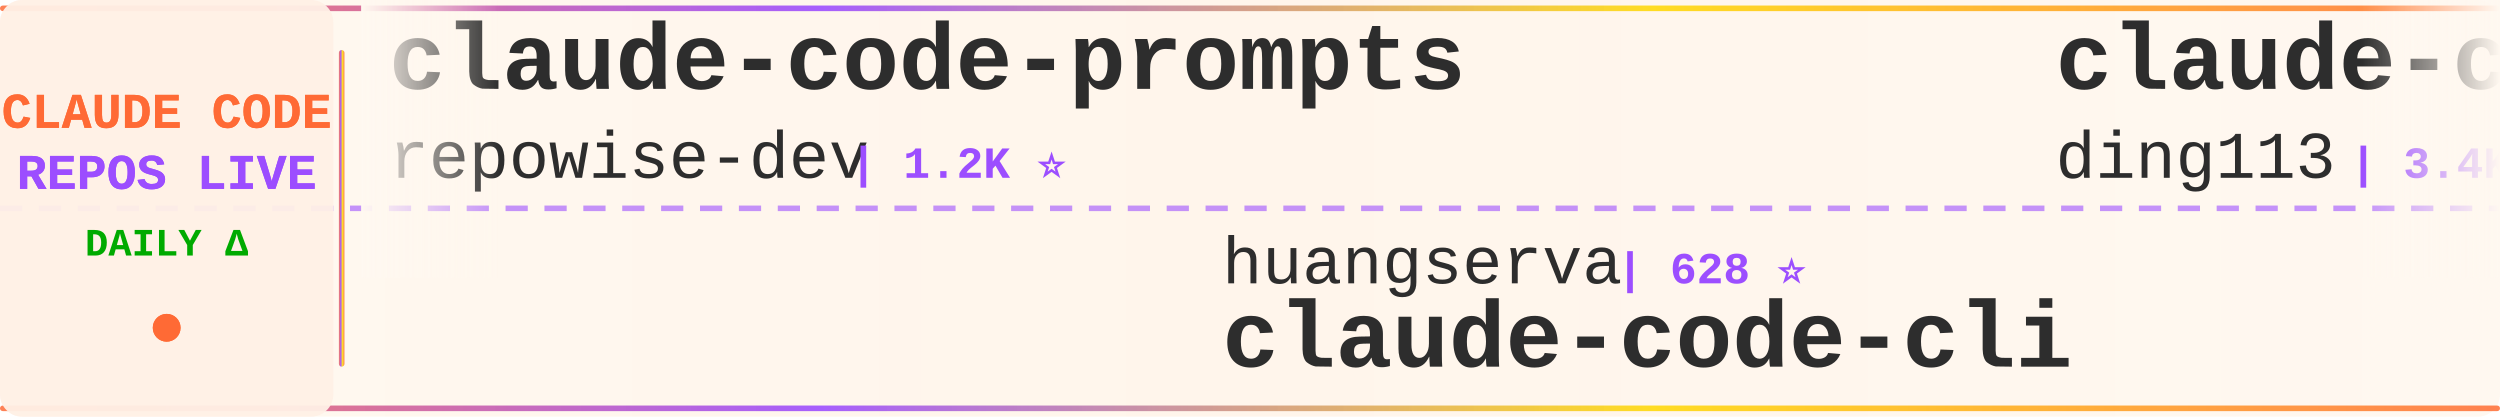
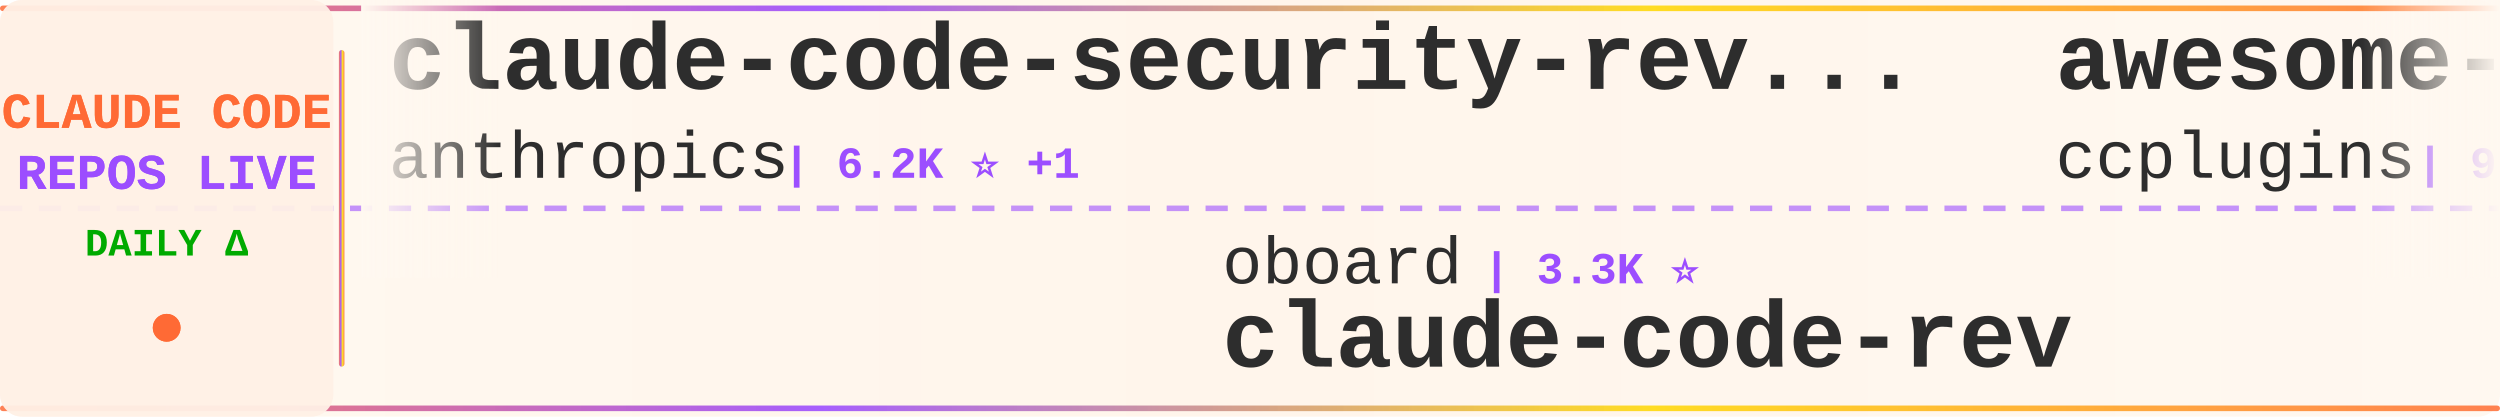
<svg xmlns="http://www.w3.org/2000/svg" width="900" height="150">
  <defs>
    <linearGradient id="tickerBg" x1="0%" y1="0%" x2="100%" y2="0%">
      <stop offset="0%" style="stop-color:#fff8f0;stop-opacity:0.98" />
      <stop offset="50%" style="stop-color:#fff5eb;stop-opacity:1" />
      <stop offset="100%" style="stop-color:#fff8f0;stop-opacity:0.98" />
    </linearGradient>
    <linearGradient id="borderGrad" x1="0%" y1="0%" x2="100%" y2="0%">
      <stop offset="0%" style="stop-color:#FF6B35;stop-opacity:0.85">
        <animate attributeName="stop-opacity" values="0.85;1;0.85" dur="2s" repeatCount="indefinite" />
      </stop>
      <stop offset="33%" style="stop-color:#9C4EFF;stop-opacity:0.9">
        <animate attributeName="stop-opacity" values="0.9;1;0.9" dur="2.2s" repeatCount="indefinite" />
      </stop>
      <stop offset="66%" style="stop-color:#FFD700;stop-opacity:0.85">
        <animate attributeName="stop-opacity" values="0.85;1;0.85" dur="1.8s" repeatCount="indefinite" />
      </stop>
      <stop offset="100%" style="stop-color:#FF6B35;stop-opacity:0.85">
        <animate attributeName="stop-opacity" values="0.85;1;0.85" dur="2s" repeatCount="indefinite" />
      </stop>
    </linearGradient>
    <filter id="textGlow">
      <feGaussianBlur stdDeviation="0.15" result="coloredBlur" />
      <feMerge>
        <feMergeNode in="coloredBlur" />
        <feMergeNode in="SourceGraphic" />
      </feMerge>
    </filter>
    <filter id="metricGlow">
      <feGaussianBlur stdDeviation="0.2" result="coloredBlur" />
      <feMerge>
        <feMergeNode in="coloredBlur" />
        <feMergeNode in="SourceGraphic" />
      </feMerge>
    </filter>
    <linearGradient id="leftFade" x1="0%" y1="0%" x2="100%" y2="0%">
      <stop offset="0%" style="stop-color:#fff8f0;stop-opacity:1" />
      <stop offset="100%" style="stop-color:#fff8f0;stop-opacity:0" />
    </linearGradient>
    <linearGradient id="rightFade" x1="0%" y1="0%" x2="100%" y2="0%">
      <stop offset="0%" style="stop-color:#fff8f0;stop-opacity:0" />
      <stop offset="100%" style="stop-color:#fff8f0;stop-opacity:1" />
    </linearGradient>
  </defs>
  <rect width="900" height="150" fill="url(#tickerBg)" rx="8" />
  <rect x="0" y="2" width="900" height="2" fill="url(#borderGrad)" rx="1" />
  <rect x="0" y="146" width="900" height="2" fill="url(#borderGrad)" rx="1" />
  <line x1="0" y1="75" x2="900" y2="75" stroke="#9C4EFF" stroke-width="2" stroke-dasharray="8 6" opacity="0.6" />
  <rect x="0" y="0" width="120" height="150" fill="#fff0e6" opacity="0.95" rx="8" />
  <text x="60" y="46" font-family="'Courier New', monospace" font-size="18" font-weight="bold" fill="#FF6B35" text-anchor="middle" filter="url(#textGlow)">
    CLAUDE CODE
  </text>
  <text x="60" y="68" font-family="'Courier New', monospace" font-size="18" font-weight="bold" fill="#9C4EFF" text-anchor="middle" filter="url(#textGlow)">
    REPOS LIVE
  </text>
  <text x="60" y="92" font-family="'Courier New', monospace" font-size="14" font-weight="bold" fill="#00aa00" text-anchor="middle">
    DAILY Δ
  </text>
  <circle cx="60" cy="118" r="5" fill="#FF6B35" filter="url(#metricGlow)">
    <animate attributeName="r" values="4;6;4" dur="1.5s" repeatCount="indefinite" />
    <animate attributeName="opacity" values="0.6;1;0.6" dur="1.5s" repeatCount="indefinite" />
  </circle>
  <rect x="122" y="18" width="2" height="114" fill="url(#borderGrad)" rx="1" />
  <clipPath id="tickerClip">
    <rect x="130" y="0" width="770" height="150" />
  </clipPath>
  <g clip-path="url(#tickerClip)">
    <g id="tickerItems">
      <animateTransform attributeName="transform" attributeType="XML" type="translate" from="0 0" to="-3000 0" dur="54s" repeatCount="indefinite" />
      <g transform="translate(0, 0)">
-         <text x="140" y="32" font-family="'Courier New', monospace" font-size="34" font-weight="bold" fill="#2d2d2d">claude-code-prompts</text>
-         <text x="140" y="64" font-family="'Courier New', monospace" font-size="24" font-weight="normal" fill="#2d2d2d" opacity="1.0">repowise-dev</text>
-         <text x="306" y="64" font-family="'Courier New', monospace" font-size="16" font-weight="bold" fill="#9C4EFF"> | 1.2K ⭐</text>
+         <text x="140" y="32" font-family="'Courier New', monospace" font-size="34" font-weight="bold" fill="#2d2d2d">claude-code-security-rev...</text>
+         <text x="140" y="64" font-family="'Courier New', monospace" font-size="24" font-weight="normal" fill="#2d2d2d" opacity="1.0">anthropics</text>
+         <text x="282" y="64" font-family="'Courier New', monospace" font-size="16" font-weight="bold" fill="#9C4EFF"> | 6.2K ⭐ +1</text>
      </g>
      <g transform="translate(300, 0)">
+         <text x="140" y="102" font-family="'Courier New', monospace" font-size="24" font-weight="normal" fill="#2d2d2d" opacity="1.0">oboard</text>
+         <text x="234" y="102" font-family="'Courier New', monospace" font-size="16" font-weight="bold" fill="#9C4EFF"> | 3.3K ⭐</text>
+         <text x="140" y="132" font-family="'Courier New', monospace" font-size="34" font-weight="bold" fill="#2d2d2d">claude-code-rev</text>
+       </g>
+       <g transform="translate(600, 0)">
+         <text x="140" y="32" font-family="'Courier New', monospace" font-size="34" font-weight="bold" fill="#2d2d2d">awesome-claude-code-plug...</text>
+         <text x="140" y="64" font-family="'Courier New', monospace" font-size="24" font-weight="normal" fill="#2d2d2d" opacity="1.0">ccplugins</text>
+         <text x="270" y="64" font-family="'Courier New', monospace" font-size="16" font-weight="bold" fill="#9C4EFF"> | 935 ⭐</text>
+       </g>
+       <g transform="translate(900, 0)">
+         <text x="140" y="102" font-family="'Courier New', monospace" font-size="24" font-weight="normal" fill="#2d2d2d" opacity="1.0">diet103</text>
+         <text x="246" y="102" font-family="'Courier New', monospace" font-size="16" font-weight="bold" fill="#9C4EFF"> | 10.0K ⭐</text>
+         <text x="140" y="132" font-family="'Courier New', monospace" font-size="34" font-weight="bold" fill="#2d2d2d">claude-code-infrastructu...</text>
+       </g>
+       <g transform="translate(1200, 0)">
+         <text x="140" y="32" font-family="'Courier New', monospace" font-size="34" font-weight="bold" fill="#2d2d2d">claude-code-telegram</text>
+         <text x="140" y="64" font-family="'Courier New', monospace" font-size="24" font-weight="normal" fill="#2d2d2d" opacity="1.0">RichardAtCT</text>
+         <text x="294" y="64" font-family="'Courier New', monospace" font-size="16" font-weight="bold" fill="#9C4EFF"> | 2.8K ⭐</text>
+       </g>
+       <g transform="translate(1500, 0)">
+         <text x="140" y="102" font-family="'Courier New', monospace" font-size="24" font-weight="normal" fill="#2d2d2d" opacity="1.0">Maciek-roboblog</text>
+         <text x="342" y="102" font-family="'Courier New', monospace" font-size="16" font-weight="bold" fill="#9C4EFF"> | 8.7K ⭐ +2</text>
+         <text x="140" y="132" font-family="'Courier New', monospace" font-size="34" font-weight="bold" fill="#2d2d2d">Claude-Code-Usage-Monito...</text>
+       </g>
+       <g transform="translate(1800, 0)">
+         <text x="140" y="32" font-family="'Courier New', monospace" font-size="34" font-weight="bold" fill="#2d2d2d">ECC</text>
+         <text x="140" y="64" font-family="'Courier New', monospace" font-size="24" font-weight="normal" fill="#2d2d2d" opacity="1.0">affaan-m</text>
+         <text x="258" y="64" font-family="'Courier New', monospace" font-size="16" font-weight="bold" fill="#9C4EFF"> | 255.8K ⭐ +133</text>
+       </g>
+       <g transform="translate(2100, 0)">
        <text x="140" y="102" font-family="'Courier New', monospace" font-size="24" font-weight="normal" fill="#2d2d2d" opacity="1.0">huangserva</text>
        <text x="282" y="102" font-family="'Courier New', monospace" font-size="16" font-weight="bold" fill="#9C4EFF"> | 628 ⭐</text>
        <text x="140" y="132" font-family="'Courier New', monospace" font-size="34" font-weight="bold" fill="#2d2d2d">claude-code-cli</text>
      </g>
-       <g transform="translate(600, 0)">
-         <text x="140" y="32" font-family="'Courier New', monospace" font-size="34" font-weight="bold" fill="#2d2d2d">claude-code-hub</text>
-         <text x="140" y="64" font-family="'Courier New', monospace" font-size="24" font-weight="normal" fill="#2d2d2d" opacity="1.0">ding113</text>
-         <text x="246" y="64" font-family="'Courier New', monospace" font-size="16" font-weight="bold" fill="#9C4EFF"> | 3.4K ⭐ +2</text>
-       </g>
-       <g transform="translate(900, 0)">
-         <text x="140" y="102" font-family="'Courier New', monospace" font-size="24" font-weight="normal" fill="#2d2d2d" opacity="1.0">777genius</text>
-         <text x="270" y="102" font-family="'Courier New', monospace" font-size="16" font-weight="bold" fill="#9C4EFF"> | 930 ⭐</text>
-         <text x="140" y="132" font-family="'Courier New', monospace" font-size="34" font-weight="bold" fill="#2d2d2d">claude-code-source-code</text>
-       </g>
-       <g transform="translate(1200, 0)">
-         <text x="140" y="32" font-family="'Courier New', monospace" font-size="34" font-weight="bold" fill="#2d2d2d">learn-claude-code</text>
-         <text x="140" y="64" font-family="'Courier New', monospace" font-size="24" font-weight="normal" fill="#2d2d2d" opacity="1.0">shareAI-lab</text>
-         <text x="294" y="64" font-family="'Courier New', monospace" font-size="16" font-weight="bold" fill="#9C4EFF"> | 76.5K ⭐ +32</text>
-       </g>
-       <g transform="translate(1500, 0)">
-         <text x="140" y="102" font-family="'Courier New', monospace" font-size="24" font-weight="normal" fill="#2d2d2d" opacity="1.0">kodu-ai</text>
-         <text x="246" y="102" font-family="'Courier New', monospace" font-size="16" font-weight="bold" fill="#9C4EFF"> | 5.2K ⭐</text>
-         <text x="140" y="132" font-family="'Courier New', monospace" font-size="34" font-weight="bold" fill="#2d2d2d">claude-coder</text>
-       </g>
-       <g transform="translate(1800, 0)">
-         <text x="140" y="32" font-family="'Courier New', monospace" font-size="34" font-weight="bold" fill="#2d2d2d">Open-ClaudeCode</text>
-         <text x="140" y="64" font-family="'Courier New', monospace" font-size="24" font-weight="normal" fill="#2d2d2d" opacity="1.0">LING71671</text>
-         <text x="270" y="64" font-family="'Courier New', monospace" font-size="16" font-weight="bold" fill="#9C4EFF"> | 950 ⭐ +1</text>
-       </g>
-       <g transform="translate(2100, 0)">
-         <text x="140" y="102" font-family="'Courier New', monospace" font-size="24" font-weight="normal" fill="#2d2d2d" opacity="1.0">ChrisWiles</text>
-         <text x="282" y="102" font-family="'Courier New', monospace" font-size="16" font-weight="bold" fill="#9C4EFF"> | 6.1K ⭐ -1</text>
-         <text x="140" y="132" font-family="'Courier New', monospace" font-size="34" font-weight="bold" fill="#2d2d2d">claude-code-showcase</text>
-       </g>
      <g transform="translate(2400, 0)">
-         <text x="140" y="32" font-family="'Courier New', monospace" font-size="34" font-weight="bold" fill="#2d2d2d">claude-code</text>
-         <text x="140" y="64" font-family="'Courier New', monospace" font-size="24" font-weight="normal" fill="#2d2d2d" opacity="1.0">VineeTagarwaL-code</text>
-         <text x="378" y="64" font-family="'Courier New', monospace" font-size="16" font-weight="bold" fill="#9C4EFF"> | 274 ⭐</text>
+         <text x="140" y="32" font-family="'Courier New', monospace" font-size="34" font-weight="bold" fill="#2d2d2d">collection-claude-code-s...</text>
+         <text x="140" y="64" font-family="'Courier New', monospace" font-size="24" font-weight="normal" fill="#2d2d2d" opacity="1.0">chauncygu</text>
+         <text x="270" y="64" font-family="'Courier New', monospace" font-size="16" font-weight="bold" fill="#9C4EFF"> | 2.8K ⭐</text>
      </g>
      <g transform="translate(2700, 0)">
-         <text x="140" y="102" font-family="'Courier New', monospace" font-size="24" font-weight="normal" fill="#2d2d2d" opacity="1.0">feiskyer</text>
-         <text x="258" y="102" font-family="'Courier New', monospace" font-size="16" font-weight="bold" fill="#9C4EFF"> | 1.7K ⭐ +1</text>
-         <text x="140" y="132" font-family="'Courier New', monospace" font-size="34" font-weight="bold" fill="#2d2d2d">claude-code-settings</text>
+         <text x="140" y="102" font-family="'Courier New', monospace" font-size="24" font-weight="normal" fill="#2d2d2d" opacity="1.0">edmund-io</text>
+         <text x="270" y="102" font-family="'Courier New', monospace" font-size="16" font-weight="bold" fill="#9C4EFF"> | 1.5K ⭐</text>
+         <text x="140" y="132" font-family="'Courier New', monospace" font-size="34" font-weight="bold" fill="#2d2d2d">edmunds-claude-code</text>
      </g>
      <g transform="translate(3000, 0)">
-         <text x="140" y="32" font-family="'Courier New', monospace" font-size="34" font-weight="bold" fill="#2d2d2d">claude-code-prompts</text>
-         <text x="140" y="64" font-family="'Courier New', monospace" font-size="24" font-weight="normal" fill="#2d2d2d" opacity="1.0">repowise-dev</text>
-         <text x="306" y="64" font-family="'Courier New', monospace" font-size="16" font-weight="bold" fill="#9C4EFF"> | 1.2K ⭐</text>
+         <text x="140" y="32" font-family="'Courier New', monospace" font-size="34" font-weight="bold" fill="#2d2d2d">claude-code-security-rev...</text>
+         <text x="140" y="64" font-family="'Courier New', monospace" font-size="24" font-weight="normal" fill="#2d2d2d" opacity="1.0">anthropics</text>
+         <text x="282" y="64" font-family="'Courier New', monospace" font-size="16" font-weight="bold" fill="#9C4EFF"> | 6.2K ⭐ +1</text>
      </g>
      <g transform="translate(3300, 0)">
-         <text x="140" y="102" font-family="'Courier New', monospace" font-size="24" font-weight="normal" fill="#2d2d2d" opacity="1.0">huangserva</text>
-         <text x="282" y="102" font-family="'Courier New', monospace" font-size="16" font-weight="bold" fill="#9C4EFF"> | 628 ⭐</text>
-         <text x="140" y="132" font-family="'Courier New', monospace" font-size="34" font-weight="bold" fill="#2d2d2d">claude-code-cli</text>
+         <text x="140" y="102" font-family="'Courier New', monospace" font-size="24" font-weight="normal" fill="#2d2d2d" opacity="1.0">oboard</text>
+         <text x="234" y="102" font-family="'Courier New', monospace" font-size="16" font-weight="bold" fill="#9C4EFF"> | 3.3K ⭐</text>
+         <text x="140" y="132" font-family="'Courier New', monospace" font-size="34" font-weight="bold" fill="#2d2d2d">claude-code-rev</text>
      </g>
      <g transform="translate(3600, 0)">
-         <text x="140" y="32" font-family="'Courier New', monospace" font-size="34" font-weight="bold" fill="#2d2d2d">claude-code-hub</text>
-         <text x="140" y="64" font-family="'Courier New', monospace" font-size="24" font-weight="normal" fill="#2d2d2d" opacity="1.0">ding113</text>
-         <text x="246" y="64" font-family="'Courier New', monospace" font-size="16" font-weight="bold" fill="#9C4EFF"> | 3.4K ⭐ +2</text>
+         <text x="140" y="32" font-family="'Courier New', monospace" font-size="34" font-weight="bold" fill="#2d2d2d">awesome-claude-code-plug...</text>
+         <text x="140" y="64" font-family="'Courier New', monospace" font-size="24" font-weight="normal" fill="#2d2d2d" opacity="1.0">ccplugins</text>
+         <text x="270" y="64" font-family="'Courier New', monospace" font-size="16" font-weight="bold" fill="#9C4EFF"> | 935 ⭐</text>
      </g>
      <g transform="translate(3900, 0)">
-         <text x="140" y="102" font-family="'Courier New', monospace" font-size="24" font-weight="normal" fill="#2d2d2d" opacity="1.0">777genius</text>
-         <text x="270" y="102" font-family="'Courier New', monospace" font-size="16" font-weight="bold" fill="#9C4EFF"> | 930 ⭐</text>
-         <text x="140" y="132" font-family="'Courier New', monospace" font-size="34" font-weight="bold" fill="#2d2d2d">claude-code-source-code</text>
+         <text x="140" y="102" font-family="'Courier New', monospace" font-size="24" font-weight="normal" fill="#2d2d2d" opacity="1.0">diet103</text>
+         <text x="246" y="102" font-family="'Courier New', monospace" font-size="16" font-weight="bold" fill="#9C4EFF"> | 10.0K ⭐</text>
+         <text x="140" y="132" font-family="'Courier New', monospace" font-size="34" font-weight="bold" fill="#2d2d2d">claude-code-infrastructu...</text>
      </g>
    </g>
  </g>
  <rect x="130" y="0" width="50" height="100" fill="url(#leftFade)" />
  <rect x="850" y="0" width="50" height="100" fill="url(#rightFade)" />
</svg>
